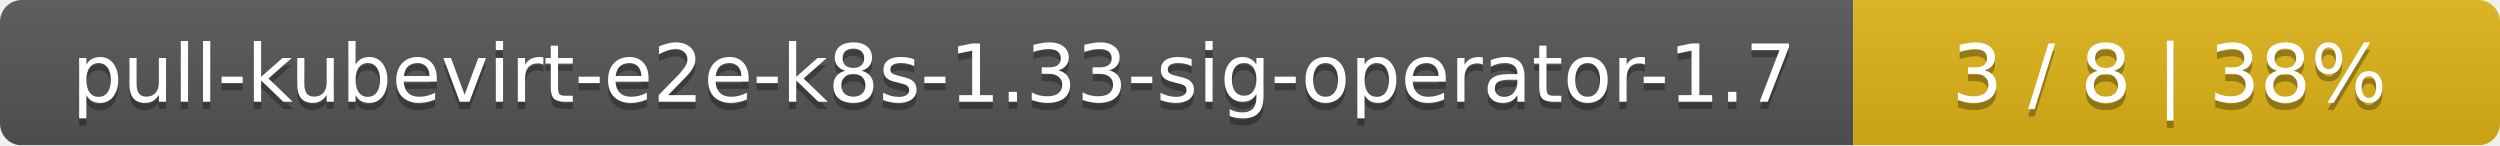
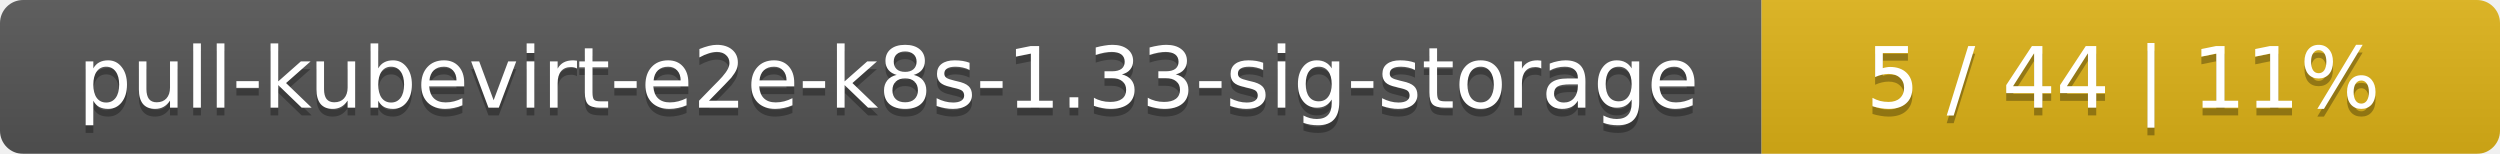
- <svg xmlns="http://www.w3.org/2000/svg" width="344" height="20">
+ <svg xmlns="http://www.w3.org/2000/svg" width="325" height="20">
  <linearGradient id="smooth" x2="0" y2="100%">
    <stop offset="0" stop-color="#bbb" stop-opacity=".1" />
    <stop offset="1" stop-opacity=".1" />
  </linearGradient>
  <mask id="round">
-     <rect width="344" height="20" rx="3" fill="#fff" />
+     <rect width="325" height="20" rx="3" fill="#fff" />
  </mask>
  <g mask="url(#round)">
-     <rect width="255" height="20" fill="#555" />
-     <rect x="255" width="89" height="20" fill="#dfb317" />
-     <rect width="344" height="20" fill="url(#smooth)" />
+     <rect width="229" height="20" fill="#555" />
+     <rect x="229" width="96" height="20" fill="#dfb317" />
+     <rect width="325" height="20" fill="url(#smooth)" />
  </g>
  <g fill="#fff" text-anchor="middle" font-family="DejaVu Sans,Verdana,Geneva,sans-serif" font-size="11">
-     <text x="128.5" y="15" fill="#010101" fill-opacity=".3">pull-kubevirt-e2e-k8s-1.33-sig-operator-1.7</text>
-     <text x="128.5" y="14">pull-kubevirt-e2e-k8s-1.33-sig-operator-1.7</text>
-     <text x="298.5" y="15" fill="#010101" fill-opacity=".3">3 / 8    |    38%</text>
-     <text x="298.5" y="14">3 / 8    |    38%</text>
+     <text x="115.5" y="15" fill="#010101" fill-opacity=".3">pull-kubevirt-e2e-k8s-1.33-sig-storage</text>
+     <text x="115.5" y="14">pull-kubevirt-e2e-k8s-1.33-sig-storage</text>
+     <text x="276" y="15" fill="#010101" fill-opacity=".3">5 / 44    |    11%</text>
+     <text x="276" y="14">5 / 44    |    11%</text>
  </g>
</svg>
